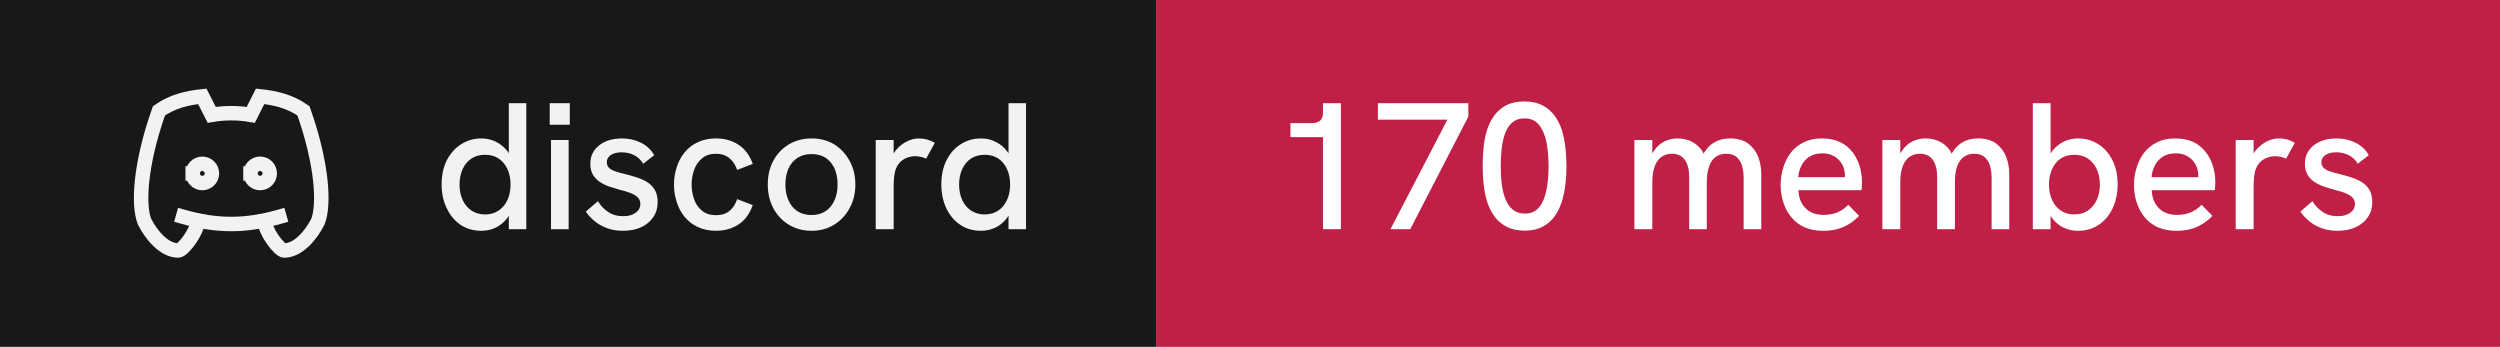
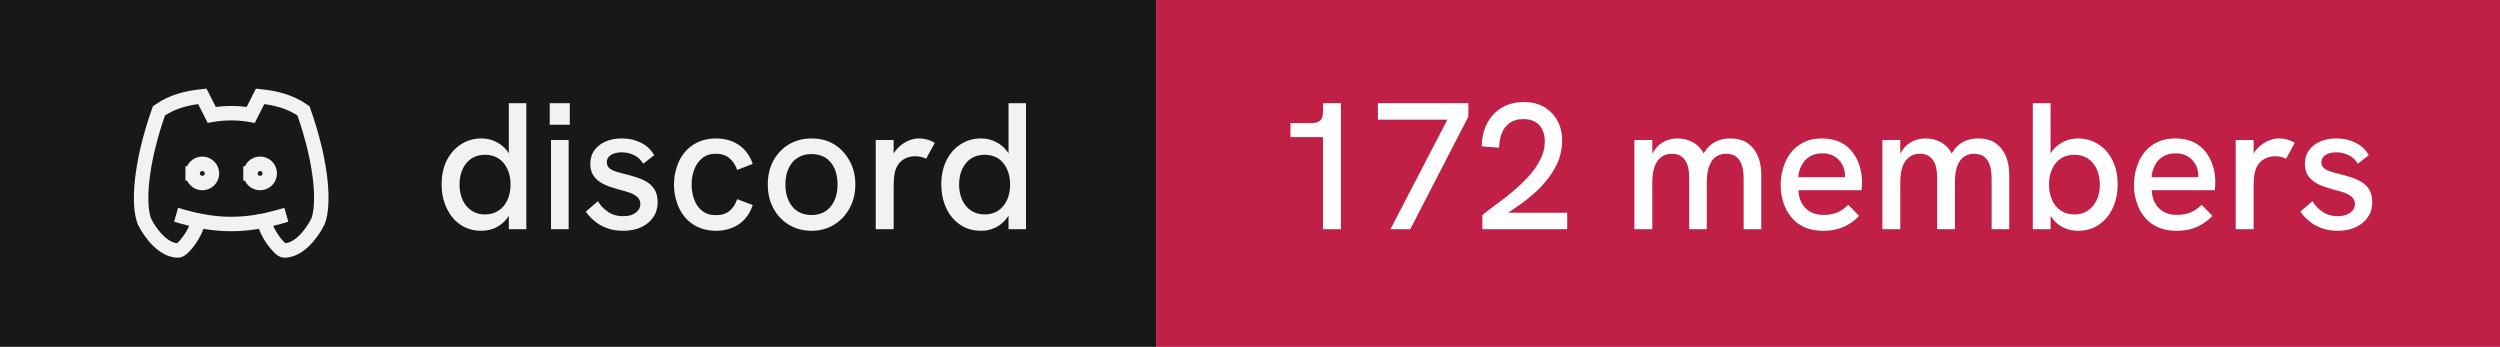
- <svg xmlns="http://www.w3.org/2000/svg" width="173" height="24" viewBox="0 0 173 24" role="img" aria-label="discord: 170 members">
+ <svg xmlns="http://www.w3.org/2000/svg" width="173" height="24" viewBox="0 0 173 24" role="img" aria-label="discord: 172 members">
  <rect width="80" height="24" fill="#18181b" />
  <rect x="80" width="93" height="24" fill="#c01f46" />
  <g transform="translate(8 4) scale(0.6666667)" fill="none" stroke="#f2f2f3" stroke-width="1.5" stroke-linecap="square" stroke-linejoin="miter">
    <path d="M8 12a1 1 0 1 0 2 0a1 1 0 0 0 -2 0" />
    <path d="M14 12a1 1 0 1 0 2 0a1 1 0 0 0 -2 0" />
    <path d="M15.5 17c0 1 1.5 3 2 3c1.5 0 2.833 -1.667 3.5 -3c.667 -1.667 .5 -5.833 -1.5 -11.5c-1.457 -1.015 -3 -1.34 -4.5 -1.5l-.972 1.923a11.913 11.913 0 0 0 -4.053 0l-.975 -1.923c-1.5 .16 -3.043 .485 -4.5 1.5c-2 5.667 -2.167 9.833 -1.5 11.5c.667 1.333 2 3 3.5 3c.5 0 2 -2 2 -3" />
    <path d="M7 16.5c3.5 1 6.5 1 10 0" />
  </g>
  <path fill="#f2f2f3" d="M33.31 15.97L33.31 15.97Q32.48 15.97 31.86 15.55Q31.25 15.13 30.91 14.40Q30.56 13.67 30.56 12.77L30.56 12.77Q30.56 11.78 30.93 11.07Q31.30 10.36 31.93 9.97Q32.55 9.58 33.31 9.58L33.31 9.58Q33.86 9.58 34.32 9.81Q34.77 10.03 35.09 10.43L35.09 10.43Q35.15 10.52 35.21 10.61L35.21 10.61L35.21 7.14L36.42 7.14L36.42 15.86L35.21 15.86L35.21 14.93Q35.15 15.03 35.09 15.11L35.09 15.11Q34.76 15.53 34.31 15.75Q33.85 15.97 33.31 15.97ZM33.56 14.84L33.56 14.84Q34.10 14.84 34.49 14.58Q34.89 14.32 35.11 13.85Q35.33 13.38 35.33 12.77Q35.33 12.16 35.11 11.69Q34.89 11.22 34.49 10.96Q34.10 10.71 33.56 10.71L33.56 10.71Q33.04 10.71 32.64 10.96Q32.24 11.22 32.02 11.69Q31.80 12.16 31.80 12.77Q31.80 13.38 32.02 13.85Q32.24 14.32 32.64 14.58Q33.04 14.84 33.56 14.84ZM39.35 15.86L38.13 15.86L38.13 9.69L39.35 9.69L39.35 15.86ZM39.43 8.63L38.04 8.63L38.04 7.14L39.43 7.14L39.43 8.63ZM43.11 15.97L43.11 15.97Q42.46 15.97 41.96 15.77Q41.46 15.58 41.11 15.27Q40.75 14.97 40.54 14.64L40.54 14.64L41.38 13.92Q41.61 14.34 42.06 14.65Q42.50 14.96 43.13 14.96L43.13 14.96Q43.67 14.96 43.99 14.72Q44.31 14.49 44.31 14.12L44.31 14.12Q44.31 13.82 44.11 13.64Q43.91 13.46 43.59 13.34Q43.26 13.22 42.88 13.13L42.88 13.13Q42.52 13.03 42.16 12.91Q41.80 12.78 41.51 12.59Q41.21 12.39 41.03 12.09Q40.85 11.78 40.85 11.33L40.85 11.33Q40.85 10.54 41.46 10.06Q42.06 9.58 43.06 9.58L43.06 9.58Q43.77 9.58 44.36 9.88Q44.95 10.17 45.27 10.74L45.27 10.74L44.51 11.33Q44.26 10.92 43.87 10.73Q43.48 10.54 43.01 10.54L43.01 10.54Q42.58 10.54 42.28 10.72Q41.99 10.91 41.99 11.22L41.99 11.22Q41.99 11.44 42.12 11.59Q42.25 11.73 42.53 11.84Q42.81 11.94 43.23 12.04L43.23 12.04Q43.61 12.13 44.01 12.26Q44.41 12.38 44.75 12.58Q45.09 12.78 45.30 13.12Q45.51 13.46 45.51 13.99L45.51 13.99Q45.51 14.58 45.21 15.02Q44.91 15.47 44.38 15.72Q43.84 15.97 43.11 15.97ZM49.54 15.97L49.54 15.97Q48.84 15.97 48.29 15.71Q47.75 15.46 47.38 15.01Q47.01 14.56 46.83 13.98Q46.64 13.41 46.64 12.77L46.64 12.77Q46.64 12.14 46.83 11.57Q47.01 10.99 47.38 10.54Q47.75 10.09 48.29 9.84Q48.84 9.58 49.54 9.58L49.54 9.58Q50.44 9.58 51.11 10.02Q51.78 10.46 52.09 11.34L52.09 11.34L51.01 11.76Q50.85 11.27 50.49 10.96Q50.13 10.64 49.54 10.64L49.54 10.64Q48.96 10.64 48.59 10.95Q48.21 11.26 48.04 11.74Q47.86 12.22 47.86 12.77L47.86 12.77Q47.86 13.32 48.04 13.81Q48.21 14.29 48.59 14.59Q48.96 14.89 49.54 14.89L49.54 14.89Q50.13 14.89 50.49 14.59Q50.85 14.28 51.01 13.78L51.01 13.78L52.09 14.19Q51.78 15.09 51.11 15.53Q50.44 15.97 49.54 15.97ZM56.16 15.97L56.16 15.97Q55.29 15.97 54.60 15.56Q53.91 15.14 53.52 14.42Q53.13 13.69 53.13 12.77L53.13 12.77Q53.13 11.84 53.51 11.13Q53.90 10.41 54.59 9.99Q55.29 9.58 56.16 9.58L56.16 9.58Q57.05 9.58 57.73 9.99Q58.40 10.41 58.79 11.13Q59.19 11.84 59.19 12.77L59.19 12.77Q59.19 13.69 58.79 14.41Q58.40 15.13 57.72 15.55Q57.04 15.97 56.16 15.97ZM56.16 14.88L56.16 14.88Q56.71 14.88 57.12 14.62Q57.52 14.36 57.74 13.88Q57.96 13.41 57.96 12.77L57.96 12.77Q57.96 12.12 57.74 11.64Q57.52 11.17 57.12 10.91Q56.71 10.66 56.16 10.66L56.16 10.66Q55.60 10.66 55.19 10.92Q54.79 11.18 54.57 11.65Q54.35 12.12 54.35 12.77L54.35 12.77Q54.35 13.41 54.57 13.88Q54.79 14.36 55.19 14.62Q55.60 14.88 56.16 14.88ZM61.84 15.86L60.60 15.86L60.60 9.69L61.84 9.69L61.84 10.62Q61.89 10.53 61.96 10.44L61.96 10.44Q62.27 10.04 62.71 9.81Q63.15 9.58 63.58 9.58L63.58 9.58Q63.88 9.58 64.14 9.65Q64.41 9.72 64.69 9.88L64.69 9.88L64.09 10.98Q63.95 10.91 63.74 10.86Q63.52 10.81 63.34 10.81L63.34 10.81Q63.05 10.81 62.77 10.91Q62.50 11.01 62.28 11.23Q62.06 11.46 61.95 11.82L61.95 11.82Q61.90 11.99 61.87 12.27Q61.84 12.56 61.84 13.04L61.84 13.04L61.84 15.86ZM67.89 15.97L67.89 15.97Q67.05 15.97 66.44 15.55Q65.82 15.13 65.48 14.40Q65.14 13.67 65.14 12.77L65.14 12.77Q65.14 11.78 65.51 11.07Q65.87 10.36 66.50 9.97Q67.12 9.58 67.89 9.58L67.89 9.58Q68.44 9.58 68.89 9.81Q69.35 10.03 69.66 10.43L69.66 10.43Q69.72 10.52 69.79 10.61L69.79 10.61L69.79 7.14L71.00 7.14L71.00 15.86L69.79 15.86L69.79 14.93Q69.72 15.03 69.66 15.11L69.66 15.11Q69.34 15.53 68.88 15.75Q68.42 15.97 67.89 15.97ZM68.14 14.84L68.14 14.84Q68.67 14.84 69.07 14.58Q69.46 14.32 69.68 13.85Q69.90 13.38 69.90 12.77Q69.90 12.16 69.68 11.69Q69.46 11.22 69.07 10.96Q68.67 10.71 68.14 10.71L68.14 10.71Q67.61 10.71 67.21 10.96Q66.81 11.22 66.59 11.69Q66.37 12.16 66.37 12.77Q66.37 13.38 66.59 13.85Q66.81 14.32 67.21 14.58Q67.61 14.84 68.14 14.84Z" />
-   <path fill="#ffffff" d="M92.79 15.86L91.55 15.86L91.55 9.49L89.30 9.49L89.30 8.52L90.75 8.52Q91.15 8.52 91.35 8.35Q91.55 8.18 91.55 7.76L91.55 7.76L91.55 7.14L92.79 7.14L92.79 15.86ZM97.59 15.86L96.22 15.86L100.16 8.28L95.35 8.28L95.35 7.14L101.61 7.14L101.61 8.07L97.59 15.86ZM105.53 15.96L105.53 15.96Q104.76 15.96 104.24 15.68Q103.72 15.41 103.39 14.94Q103.06 14.47 102.89 13.89Q102.72 13.31 102.66 12.67Q102.60 12.04 102.60 11.47L102.60 11.47Q102.60 10.89 102.66 10.27Q102.71 9.66 102.88 9.07Q103.05 8.49 103.38 8.03Q103.70 7.57 104.22 7.29Q104.74 7.02 105.49 7.02L105.49 7.02Q106.22 7.02 106.74 7.29Q107.25 7.56 107.58 8.01Q107.91 8.46 108.09 9.03Q108.26 9.61 108.33 10.24Q108.40 10.87 108.40 11.47L108.40 11.47Q108.40 12.09 108.33 12.73Q108.26 13.37 108.08 13.94Q107.90 14.52 107.58 14.97Q107.25 15.43 106.75 15.69Q106.25 15.96 105.53 15.96ZM105.53 14.78L105.53 14.78Q106.15 14.78 106.51 14.34Q106.86 13.91 107.01 13.17Q107.16 12.43 107.16 11.52L107.16 11.52Q107.16 10.56 107.01 9.81Q106.85 9.07 106.49 8.63Q106.13 8.19 105.49 8.19L105.49 8.19Q104.99 8.19 104.67 8.46Q104.35 8.72 104.17 9.18Q104 9.64 103.92 10.24Q103.85 10.83 103.85 11.51L103.85 11.51Q103.85 12.16 103.92 12.74Q104 13.33 104.18 13.79Q104.36 14.24 104.69 14.51Q105.01 14.78 105.53 14.78ZM114.34 15.86L113.10 15.86L113.10 9.69L114.34 9.69L114.34 10.63Q114.36 10.58 114.39 10.54L114.39 10.54Q114.59 10.21 114.86 9.99Q115.13 9.78 115.44 9.68Q115.75 9.58 116.08 9.58L116.08 9.58Q116.61 9.58 117.04 9.79Q117.47 9.99 117.78 10.42L117.78 10.42Q117.83 10.52 117.89 10.62L117.89 10.62Q117.92 10.56 117.96 10.51L117.96 10.51Q118.26 10.04 118.71 9.81Q119.15 9.58 119.72 9.58L119.72 9.58Q120.50 9.58 120.97 9.93Q121.44 10.28 121.66 10.84Q121.88 11.39 121.88 12.06L121.88 12.06L121.88 15.86L120.66 15.86L120.66 12.36Q120.66 11.82 120.54 11.44Q120.41 11.06 120.15 10.85Q119.89 10.64 119.45 10.64L119.45 10.64Q119.03 10.64 118.72 10.86Q118.42 11.08 118.27 11.52Q118.11 11.96 118.11 12.61L118.11 12.61L118.11 15.86L116.89 15.86L116.89 12.28Q116.89 11.46 116.58 11.05Q116.28 10.64 115.70 10.64L115.70 10.64Q115.28 10.64 114.97 10.86Q114.66 11.08 114.50 11.52Q114.34 11.96 114.34 12.61L114.34 12.61L114.34 15.86ZM126.16 15.97L126.16 15.97Q125.41 15.97 124.86 15.72Q124.31 15.47 123.95 15.02Q123.59 14.58 123.41 14.01Q123.22 13.44 123.22 12.82Q123.22 12.19 123.40 11.61Q123.57 11.03 123.92 10.57Q124.27 10.12 124.81 9.85Q125.34 9.58 126.06 9.58Q126.79 9.58 127.31 9.82Q127.84 10.07 128.17 10.50Q128.51 10.93 128.68 11.47Q128.85 12.01 128.85 12.61L128.85 12.61Q128.85 12.67 128.84 12.84Q128.84 13.01 128.81 13.16L128.81 13.16L124.45 13.16Q124.49 13.98 124.96 14.42Q125.42 14.87 126.20 14.87L126.20 14.87Q126.72 14.87 127.14 14.70Q127.55 14.53 127.90 14.17L127.90 14.17L128.65 14.94Q128.29 15.31 127.91 15.53Q127.52 15.76 127.11 15.86Q126.69 15.97 126.16 15.97ZM124.44 12.26L127.67 12.26Q127.67 12.19 127.67 12.14L127.67 12.14Q127.67 11.86 127.57 11.58Q127.47 11.31 127.27 11.09Q127.07 10.87 126.78 10.74Q126.49 10.61 126.10 10.61L126.10 10.61Q125.59 10.61 125.22 10.84Q124.86 11.07 124.67 11.44Q124.47 11.82 124.44 12.26L124.44 12.26ZM131.50 15.86L130.26 15.86L130.26 9.69L131.50 9.69L131.50 10.63Q131.53 10.58 131.55 10.54L131.55 10.54Q131.75 10.21 132.02 9.99Q132.29 9.78 132.60 9.68Q132.91 9.58 133.24 9.58L133.24 9.58Q133.78 9.58 134.21 9.79Q134.64 9.99 134.94 10.42L134.94 10.42Q134.99 10.52 135.05 10.62L135.05 10.62Q135.09 10.56 135.13 10.51L135.13 10.51Q135.42 10.04 135.87 9.81Q136.31 9.58 136.89 9.58L136.89 9.58Q137.66 9.58 138.13 9.93Q138.60 10.28 138.82 10.84Q139.04 11.39 139.04 12.06L139.04 12.06L139.04 15.86L137.82 15.86L137.82 12.36Q137.82 11.82 137.70 11.44Q137.57 11.06 137.31 10.85Q137.05 10.64 136.61 10.64L136.61 10.64Q136.19 10.64 135.89 10.86Q135.59 11.08 135.43 11.52Q135.28 11.96 135.28 12.61L135.28 12.61L135.28 15.86L134.05 15.86L134.05 12.28Q134.05 11.46 133.74 11.05Q133.44 10.64 132.86 10.64L132.86 10.64Q132.44 10.64 132.13 10.86Q131.82 11.08 131.66 11.52Q131.50 11.96 131.50 12.61L131.50 12.61L131.50 15.86ZM143.80 15.97L143.80 15.97Q143.25 15.97 142.79 15.75Q142.34 15.53 142.02 15.11L142.02 15.11Q141.96 15.03 141.90 14.94L141.90 14.94L141.90 15.86L140.67 15.86L140.67 7.14L141.90 7.14L141.90 10.63Q141.96 10.53 142.02 10.44L142.02 10.44Q142.34 10.04 142.79 9.81Q143.25 9.58 143.80 9.58L143.80 9.58Q144.56 9.58 145.19 9.97Q145.81 10.36 146.17 11.07Q146.54 11.78 146.54 12.77L146.54 12.77Q146.54 13.67 146.20 14.40Q145.86 15.13 145.24 15.55Q144.63 15.97 143.80 15.97ZM143.54 14.84L143.54 14.84Q144.07 14.84 144.47 14.58Q144.86 14.32 145.09 13.85Q145.31 13.38 145.31 12.77Q145.31 12.16 145.09 11.69Q144.86 11.22 144.47 10.96Q144.07 10.71 143.54 10.71L143.54 10.71Q143.01 10.71 142.62 10.96Q142.22 11.22 142.01 11.69Q141.79 12.16 141.79 12.77Q141.79 13.38 142.01 13.85Q142.22 14.32 142.62 14.58Q143.01 14.84 143.54 14.84ZM150.61 15.97L150.61 15.97Q149.86 15.97 149.31 15.72Q148.76 15.47 148.40 15.02Q148.04 14.58 147.86 14.01Q147.67 13.44 147.67 12.82Q147.67 12.19 147.85 11.61Q148.02 11.03 148.37 10.57Q148.72 10.12 149.26 9.85Q149.79 9.58 150.51 9.58Q151.24 9.58 151.76 9.82Q152.29 10.07 152.62 10.50Q152.96 10.93 153.13 11.47Q153.30 12.01 153.30 12.61L153.30 12.61Q153.30 12.67 153.29 12.84Q153.29 13.01 153.26 13.16L153.26 13.16L148.90 13.16Q148.94 13.98 149.41 14.42Q149.87 14.87 150.65 14.87L150.65 14.87Q151.17 14.87 151.59 14.70Q152.00 14.53 152.35 14.17L152.35 14.17L153.10 14.94Q152.74 15.31 152.36 15.53Q151.97 15.76 151.56 15.86Q151.14 15.97 150.61 15.97ZM148.89 12.26L152.12 12.26Q152.12 12.19 152.12 12.14L152.12 12.14Q152.12 11.86 152.02 11.58Q151.92 11.31 151.72 11.09Q151.52 10.87 151.23 10.74Q150.94 10.61 150.55 10.61L150.55 10.61Q150.04 10.61 149.67 10.84Q149.31 11.07 149.12 11.44Q148.92 11.82 148.89 12.26L148.89 12.26ZM155.95 15.86L154.71 15.86L154.71 9.69L155.95 9.69L155.95 10.62Q156.00 10.53 156.07 10.44L156.07 10.44Q156.39 10.04 156.82 9.81Q157.26 9.58 157.69 9.58L157.69 9.58Q157.99 9.58 158.26 9.65Q158.52 9.72 158.80 9.88L158.80 9.88L158.20 10.98Q158.06 10.91 157.85 10.86Q157.64 10.81 157.45 10.81L157.45 10.81Q157.16 10.81 156.89 10.91Q156.61 11.01 156.39 11.23Q156.17 11.46 156.06 11.82L156.06 11.82Q156.01 11.99 155.98 12.27Q155.95 12.56 155.95 13.04L155.95 13.04L155.95 15.86ZM161.76 15.97L161.76 15.97Q161.11 15.97 160.61 15.77Q160.11 15.58 159.76 15.27Q159.40 14.97 159.19 14.64L159.19 14.64L160.02 13.92Q160.26 14.34 160.71 14.65Q161.15 14.96 161.77 14.96L161.77 14.96Q162.32 14.96 162.64 14.72Q162.96 14.49 162.96 14.12L162.96 14.12Q162.96 13.82 162.76 13.64Q162.56 13.46 162.24 13.34Q161.91 13.22 161.52 13.13L161.52 13.13Q161.17 13.03 160.81 12.91Q160.45 12.78 160.16 12.59Q159.86 12.39 159.68 12.09Q159.50 11.78 159.50 11.33L159.50 11.33Q159.50 10.54 160.11 10.06Q160.71 9.58 161.71 9.58L161.71 9.58Q162.42 9.58 163.01 9.88Q163.60 10.17 163.92 10.74L163.92 10.74L163.16 11.33Q162.91 10.92 162.52 10.73Q162.12 10.54 161.66 10.54L161.66 10.54Q161.22 10.54 160.93 10.72Q160.64 10.91 160.64 11.22L160.64 11.22Q160.64 11.44 160.77 11.59Q160.90 11.73 161.18 11.84Q161.46 11.94 161.87 12.04L161.87 12.04Q162.26 12.13 162.66 12.26Q163.06 12.38 163.40 12.58Q163.74 12.78 163.95 13.12Q164.16 13.46 164.16 13.99L164.16 13.99Q164.16 14.58 163.86 15.02Q163.56 15.47 163.02 15.72Q162.49 15.97 161.76 15.97Z" />
+   <path fill="#ffffff" d="M92.79 15.86L91.55 15.86L91.55 9.49L89.30 9.49L89.30 8.52L90.75 8.52Q91.15 8.52 91.35 8.35Q91.55 8.18 91.55 7.76L91.55 7.76L91.55 7.14L92.79 7.14L92.79 15.86ZM97.59 15.86L96.22 15.86L100.16 8.28L95.35 8.28L95.35 7.14L101.61 7.14L101.61 8.07L97.59 15.86ZM108.45 15.86L102.58 15.86L102.58 14.88Q103 14.54 103.56 14.13Q104.13 13.72 104.71 13.23Q105.29 12.74 105.79 12.19Q106.29 11.64 106.59 11.04Q106.90 10.43 106.90 9.79L106.90 9.79Q106.90 9.11 106.53 8.67Q106.15 8.24 105.40 8.24L105.40 8.24Q104.84 8.24 104.47 8.51Q104.10 8.77 103.92 9.22Q103.75 9.67 103.74 10.22L103.74 10.22L102.54 10.13Q102.54 9.52 102.72 8.97Q102.91 8.42 103.28 7.99Q103.65 7.56 104.19 7.31Q104.74 7.06 105.44 7.06L105.44 7.06Q106.24 7.06 106.83 7.39Q107.42 7.73 107.76 8.33Q108.10 8.93 108.10 9.74L108.10 9.74Q108.10 10.43 107.86 11.07Q107.61 11.71 107.17 12.29Q106.74 12.87 106.16 13.38Q105.59 13.89 104.92 14.34L104.92 14.34Q104.65 14.54 104.36 14.72L104.36 14.72L108.45 14.72L108.45 15.86ZM114.34 15.86L113.10 15.86L113.10 9.69L114.34 9.69L114.34 10.63Q114.36 10.58 114.39 10.54L114.39 10.54Q114.59 10.21 114.86 9.99Q115.13 9.78 115.44 9.68Q115.75 9.58 116.08 9.58L116.08 9.58Q116.61 9.58 117.04 9.79Q117.47 9.99 117.78 10.42L117.78 10.42Q117.83 10.52 117.89 10.62L117.89 10.62Q117.92 10.56 117.96 10.51L117.96 10.51Q118.26 10.04 118.71 9.81Q119.15 9.58 119.72 9.58L119.72 9.58Q120.50 9.58 120.97 9.93Q121.44 10.28 121.66 10.84Q121.88 11.39 121.88 12.06L121.88 12.06L121.88 15.86L120.66 15.86L120.66 12.36Q120.66 11.82 120.54 11.44Q120.41 11.06 120.15 10.85Q119.89 10.64 119.45 10.64L119.45 10.64Q119.03 10.64 118.72 10.86Q118.42 11.08 118.27 11.52Q118.11 11.96 118.11 12.61L118.11 12.61L118.11 15.86L116.89 15.86L116.89 12.28Q116.89 11.46 116.58 11.05Q116.28 10.64 115.70 10.64L115.70 10.64Q115.28 10.64 114.97 10.86Q114.66 11.08 114.50 11.52Q114.34 11.96 114.34 12.61L114.34 12.61L114.34 15.86ZM126.16 15.97L126.16 15.97Q125.41 15.97 124.86 15.72Q124.31 15.47 123.95 15.02Q123.59 14.58 123.41 14.01Q123.22 13.44 123.22 12.82Q123.22 12.19 123.40 11.61Q123.57 11.03 123.92 10.57Q124.27 10.12 124.81 9.85Q125.34 9.58 126.06 9.58Q126.79 9.58 127.31 9.82Q127.84 10.07 128.17 10.50Q128.51 10.93 128.68 11.47Q128.85 12.01 128.85 12.61L128.85 12.61Q128.85 12.67 128.84 12.84Q128.84 13.01 128.81 13.16L128.81 13.16L124.45 13.16Q124.49 13.98 124.96 14.42Q125.42 14.87 126.20 14.87L126.20 14.87Q126.72 14.87 127.14 14.70Q127.55 14.53 127.90 14.17L127.90 14.17L128.65 14.94Q128.29 15.31 127.91 15.53Q127.52 15.76 127.11 15.86Q126.69 15.97 126.16 15.97ZM124.44 12.26L127.67 12.26Q127.67 12.19 127.67 12.14L127.67 12.14Q127.67 11.86 127.57 11.58Q127.47 11.31 127.27 11.09Q127.07 10.87 126.78 10.74Q126.49 10.61 126.10 10.61L126.10 10.61Q125.59 10.61 125.22 10.84Q124.86 11.07 124.67 11.44Q124.47 11.82 124.44 12.26L124.44 12.26ZM131.50 15.86L130.26 15.86L130.26 9.69L131.50 9.69L131.50 10.63Q131.53 10.58 131.55 10.54L131.55 10.54Q131.75 10.21 132.02 9.99Q132.29 9.78 132.60 9.68Q132.91 9.58 133.24 9.58L133.24 9.58Q133.78 9.58 134.21 9.79Q134.64 9.99 134.94 10.42L134.94 10.42Q134.99 10.52 135.05 10.62L135.05 10.62Q135.09 10.56 135.13 10.51L135.13 10.51Q135.42 10.04 135.87 9.81Q136.31 9.58 136.89 9.58L136.89 9.58Q137.66 9.58 138.13 9.93Q138.60 10.28 138.82 10.84Q139.04 11.39 139.04 12.06L139.04 12.06L139.04 15.86L137.82 15.86L137.82 12.36Q137.82 11.82 137.70 11.44Q137.57 11.06 137.31 10.85Q137.05 10.64 136.61 10.64L136.61 10.64Q136.19 10.64 135.89 10.86Q135.59 11.08 135.43 11.52Q135.28 11.96 135.28 12.61L135.28 12.61L135.28 15.86L134.05 15.86L134.05 12.28Q134.05 11.46 133.74 11.05Q133.44 10.64 132.86 10.64L132.86 10.64Q132.44 10.64 132.13 10.86Q131.82 11.08 131.66 11.52Q131.50 11.96 131.50 12.61L131.50 12.61L131.50 15.86ZM143.80 15.97L143.80 15.97Q143.25 15.97 142.79 15.75Q142.34 15.53 142.02 15.11L142.02 15.11Q141.96 15.03 141.90 14.94L141.90 14.94L141.90 15.86L140.67 15.86L140.67 7.14L141.90 7.14L141.90 10.63Q141.96 10.53 142.02 10.44L142.02 10.44Q142.34 10.04 142.79 9.81Q143.25 9.58 143.80 9.58L143.80 9.58Q144.56 9.58 145.19 9.97Q145.81 10.36 146.17 11.07Q146.54 11.78 146.54 12.77L146.54 12.77Q146.54 13.67 146.20 14.40Q145.86 15.13 145.24 15.55Q144.63 15.97 143.80 15.97ZM143.54 14.84L143.54 14.84Q144.07 14.84 144.47 14.58Q144.86 14.32 145.09 13.85Q145.31 13.38 145.31 12.77Q145.31 12.16 145.09 11.69Q144.86 11.22 144.47 10.96Q144.07 10.71 143.54 10.71L143.54 10.71Q143.01 10.71 142.62 10.96Q142.22 11.22 142.01 11.69Q141.79 12.16 141.79 12.77Q141.79 13.38 142.01 13.85Q142.22 14.32 142.62 14.58Q143.01 14.84 143.54 14.84ZM150.61 15.97L150.61 15.97Q149.86 15.97 149.31 15.72Q148.76 15.47 148.40 15.02Q148.04 14.58 147.86 14.01Q147.67 13.44 147.67 12.82Q147.67 12.19 147.85 11.61Q148.02 11.03 148.37 10.57Q148.72 10.12 149.26 9.85Q149.79 9.58 150.51 9.58Q151.24 9.58 151.76 9.82Q152.29 10.07 152.62 10.50Q152.96 10.93 153.13 11.47Q153.30 12.01 153.30 12.61L153.30 12.61Q153.30 12.67 153.29 12.84Q153.29 13.01 153.26 13.16L153.26 13.16L148.90 13.16Q148.94 13.98 149.41 14.42Q149.87 14.87 150.65 14.87L150.65 14.87Q151.17 14.87 151.59 14.70Q152.00 14.53 152.35 14.17L152.35 14.17L153.10 14.94Q152.74 15.31 152.36 15.53Q151.97 15.76 151.56 15.86Q151.14 15.97 150.61 15.97ZM148.89 12.26L152.12 12.26Q152.12 12.19 152.12 12.14L152.12 12.14Q152.12 11.86 152.02 11.58Q151.92 11.31 151.72 11.09Q151.52 10.87 151.23 10.74Q150.94 10.61 150.55 10.61L150.55 10.61Q150.04 10.61 149.67 10.84Q149.31 11.07 149.12 11.44Q148.92 11.82 148.89 12.26L148.89 12.26ZM155.95 15.86L154.71 15.86L154.71 9.69L155.95 9.69L155.95 10.62Q156.00 10.53 156.07 10.44L156.07 10.44Q156.39 10.04 156.82 9.81Q157.26 9.58 157.69 9.58L157.69 9.58Q157.99 9.58 158.26 9.65Q158.52 9.72 158.80 9.88L158.80 9.88L158.20 10.98Q158.06 10.91 157.85 10.86Q157.64 10.81 157.45 10.81L157.45 10.81Q157.16 10.81 156.89 10.91Q156.61 11.01 156.39 11.23Q156.17 11.46 156.06 11.82L156.06 11.82Q156.01 11.99 155.98 12.27Q155.95 12.56 155.95 13.04L155.95 13.04L155.95 15.86ZM161.76 15.97L161.76 15.97Q161.11 15.97 160.61 15.77Q160.11 15.58 159.76 15.27Q159.40 14.97 159.19 14.64L159.19 14.64L160.02 13.92Q160.26 14.34 160.71 14.65Q161.15 14.96 161.77 14.96L161.77 14.96Q162.32 14.96 162.64 14.72Q162.96 14.49 162.96 14.12L162.96 14.12Q162.96 13.82 162.76 13.64Q162.56 13.46 162.24 13.34Q161.91 13.22 161.52 13.13L161.52 13.13Q161.17 13.03 160.81 12.91Q160.45 12.78 160.16 12.59Q159.86 12.39 159.68 12.09Q159.50 11.78 159.50 11.33L159.50 11.33Q159.50 10.54 160.11 10.06Q160.71 9.58 161.71 9.58L161.71 9.58Q162.42 9.58 163.01 9.88Q163.60 10.17 163.92 10.74L163.92 10.74L163.16 11.33Q162.91 10.92 162.52 10.73Q162.12 10.54 161.66 10.54L161.66 10.54Q161.22 10.54 160.93 10.72Q160.64 10.91 160.64 11.22L160.64 11.22Q160.64 11.44 160.77 11.59Q160.90 11.73 161.18 11.84Q161.46 11.94 161.87 12.04L161.87 12.04Q162.26 12.13 162.66 12.26Q163.06 12.38 163.40 12.58Q163.74 12.78 163.95 13.12Q164.16 13.46 164.16 13.99L164.16 13.99Q164.16 14.58 163.86 15.02Q163.56 15.47 163.02 15.72Q162.49 15.97 161.76 15.97Z" />
</svg>
